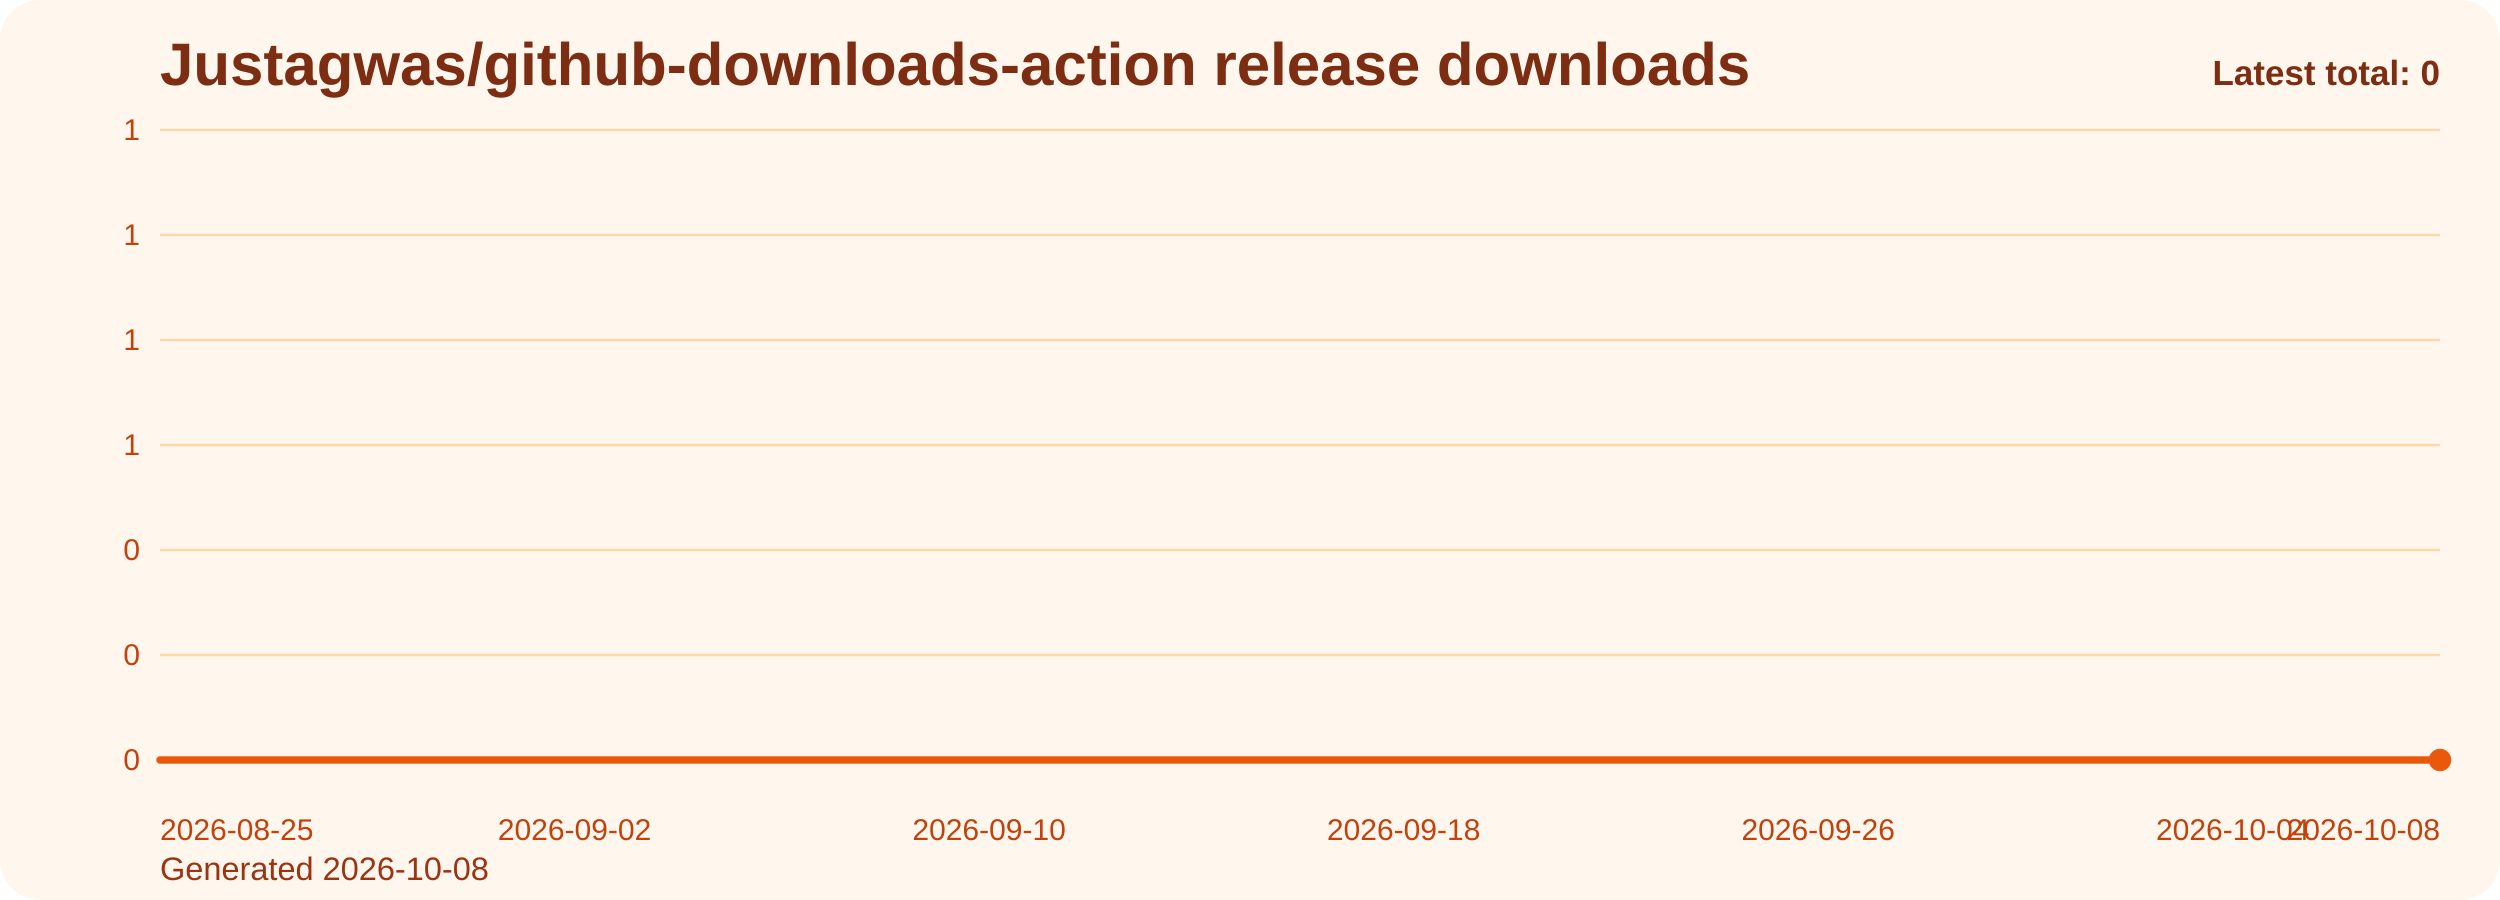
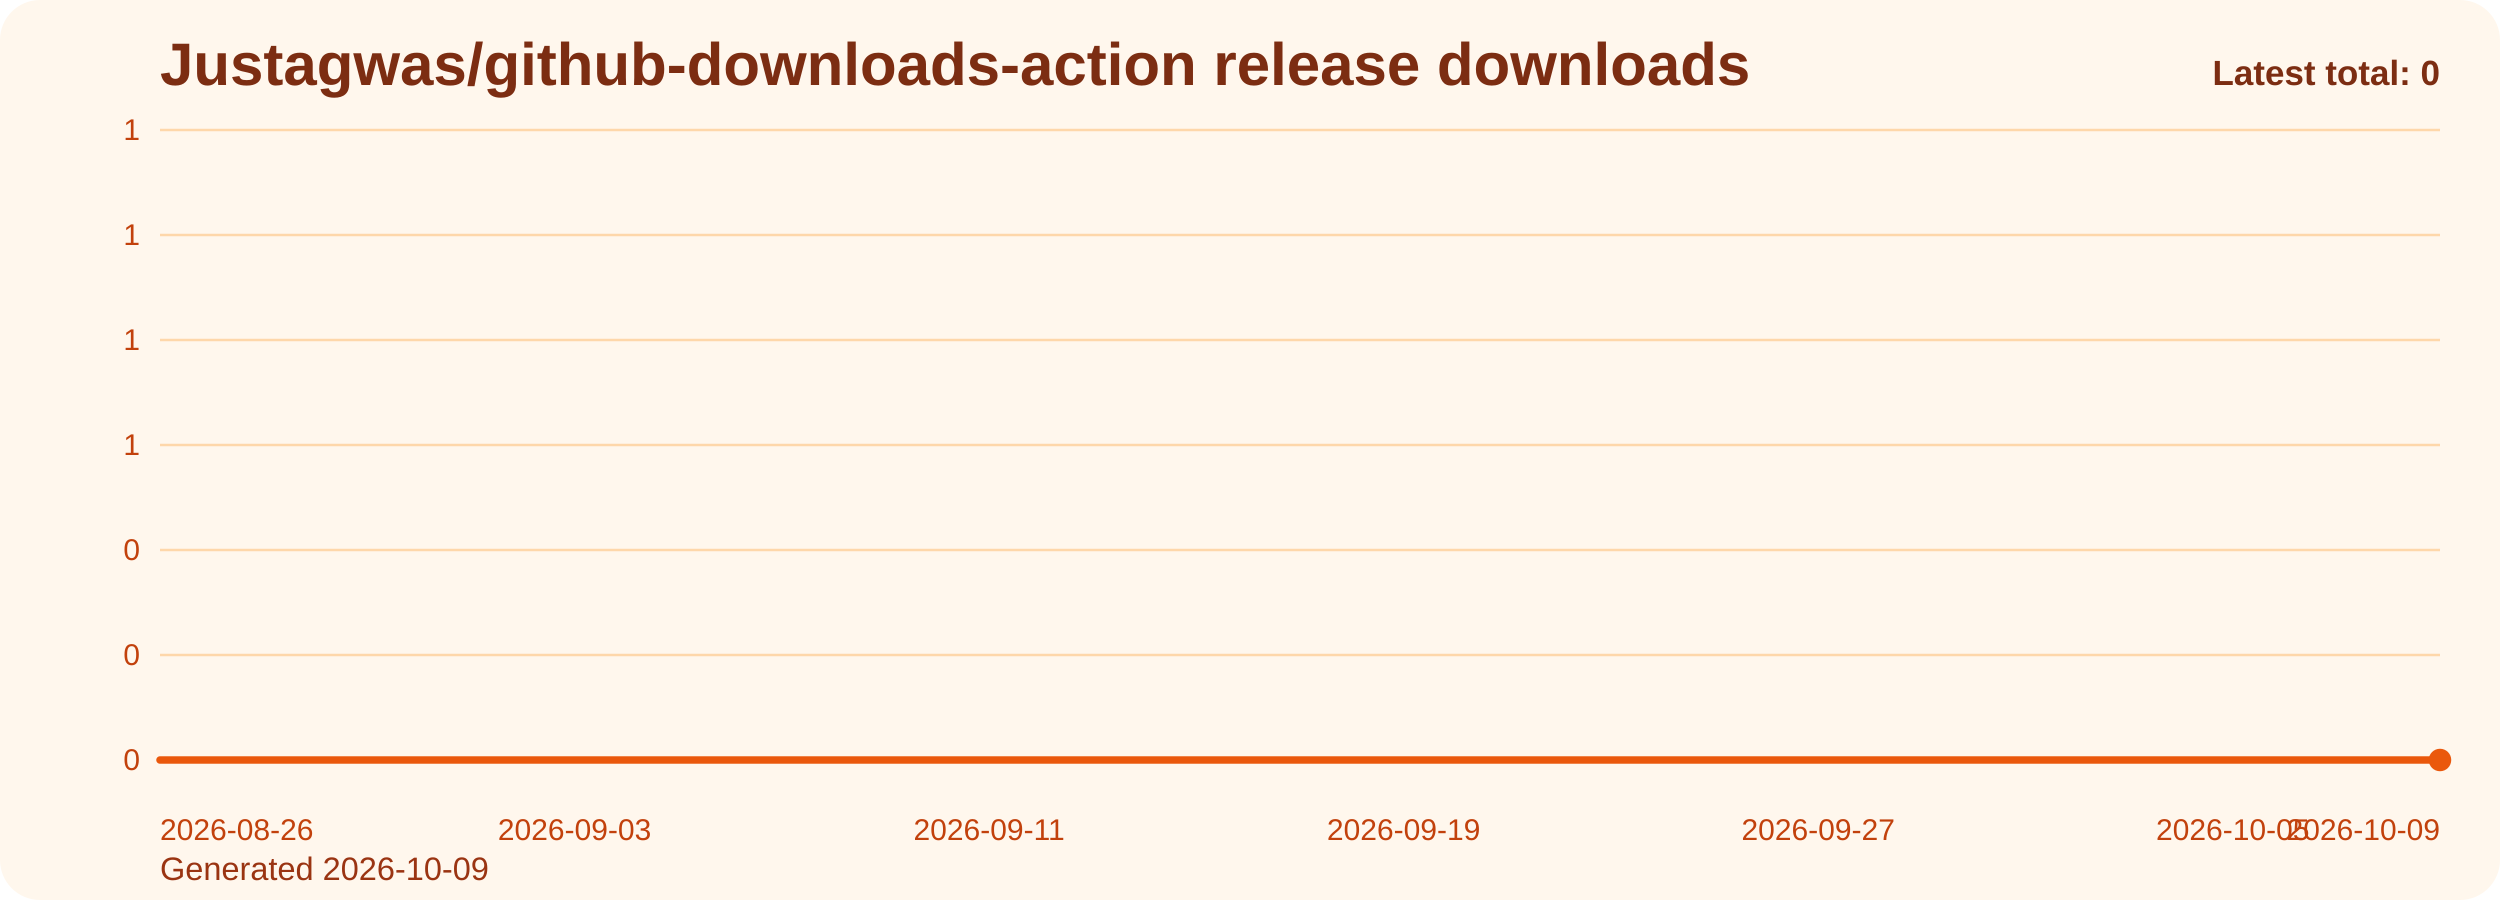
<svg xmlns="http://www.w3.org/2000/svg" viewBox="0 0 1000 360" role="img" aria-label="Justagwas/github-downloads-action release downloads chart">
  <defs>
    <linearGradient id="fill-total-trend-orange" x1="0" y1="0" x2="0" y2="1">
      <stop offset="0%" stop-color="#f97316" stop-opacity="0.32" />
      <stop offset="100%" stop-color="#f97316" stop-opacity="0.05" />
    </linearGradient>
    <style>
      .bg { fill: #fff7ed; }
      .title { font: 700 24px Arial, sans-serif; fill: #7c2d12; }
      .sub { font: 400 13px Arial, sans-serif; fill: #9a3412; }
      .grid { stroke: #fed7aa; stroke-width: 1; }
      .axis { font: 400 12px Arial, sans-serif; fill: #c2410c; }
      .line { fill: none; stroke: #ea580c; stroke-width: 3; stroke-linecap: round; stroke-linejoin: round; }
      .dot { fill: #ea580c; }
      .value { font: 600 11px Arial, sans-serif; fill: #9a3412; }
      .latest { font: 700 14px Arial, sans-serif; fill: #7c2d12; }
    </style>
  </defs>
  <rect class="bg" x="0" y="0" width="1000" height="360" rx="16" />
  <text class="title" x="64" y="34">Justagwas/github-downloads-action release downloads</text>
-   <text class="sub" x="64" y="352">Generated 2026-10-08</text>
+   <text class="sub" x="64" y="352">Generated 2026-10-09</text>
  <line x1="64" y1="52.00" x2="976" y2="52.00" class="grid" />
  <text x="56" y="56.00" text-anchor="end" class="axis">1</text>
  <line x1="64" y1="94.00" x2="976" y2="94.00" class="grid" />
  <text x="56" y="98.00" text-anchor="end" class="axis">1</text>
  <line x1="64" y1="136.00" x2="976" y2="136.00" class="grid" />
  <text x="56" y="140.00" text-anchor="end" class="axis">1</text>
  <line x1="64" y1="178.00" x2="976" y2="178.00" class="grid" />
  <text x="56" y="182.00" text-anchor="end" class="axis">1</text>
  <line x1="64" y1="220.00" x2="976" y2="220.00" class="grid" />
  <text x="56" y="224.00" text-anchor="end" class="axis">0</text>
  <line x1="64" y1="262.00" x2="976" y2="262.00" class="grid" />
  <text x="56" y="266.00" text-anchor="end" class="axis">0</text>
  <line x1="64" y1="304.00" x2="976" y2="304.00" class="grid" />
  <text x="56" y="308.00" text-anchor="end" class="axis">0</text>
  <path d="M 64.00 304 L 64.00 304.00 L 84.73 304.00 L 105.45 304.00 L 126.18 304.00 L 146.91 304.00 L 167.64 304.00 L 188.36 304.00 L 209.09 304.00 L 229.82 304.00 L 250.55 304.00 L 271.27 304.00 L 292.00 304.00 L 312.73 304.00 L 333.45 304.00 L 354.18 304.00 L 374.91 304.00 L 395.64 304.00 L 416.36 304.00 L 437.09 304.00 L 457.82 304.00 L 478.55 304.00 L 499.27 304.00 L 520.00 304.00 L 540.73 304.00 L 561.45 304.00 L 582.18 304.00 L 602.91 304.00 L 623.64 304.00 L 644.36 304.00 L 665.09 304.00 L 685.82 304.00 L 706.55 304.00 L 727.27 304.00 L 748.00 304.00 L 768.73 304.00 L 789.45 304.00 L 810.18 304.00 L 830.91 304.00 L 851.64 304.00 L 872.36 304.00 L 893.09 304.00 L 913.82 304.00 L 934.55 304.00 L 955.27 304.00 L 976.00 304.00 L 976.00 304 Z" fill="url(#fill-total-trend-orange)" />
  <polyline class="line" points="64.00,304.00 84.73,304.00 105.45,304.00 126.18,304.00 146.91,304.00 167.64,304.00 188.36,304.00 209.09,304.00 229.82,304.00 250.55,304.00 271.27,304.00 292.00,304.00 312.73,304.00 333.45,304.00 354.18,304.00 374.91,304.00 395.64,304.00 416.36,304.00 437.09,304.00 457.82,304.00 478.55,304.00 499.27,304.00 520.00,304.00 540.73,304.00 561.45,304.00 582.18,304.00 602.91,304.00 623.64,304.00 644.36,304.00 665.09,304.00 685.82,304.00 706.55,304.00 727.27,304.00 748.00,304.00 768.73,304.00 789.45,304.00 810.18,304.00 830.91,304.00 851.64,304.00 872.36,304.00 893.09,304.00 913.82,304.00 934.55,304.00 955.27,304.00 976.00,304.00" />
  <circle class="dot" cx="976.00" cy="304.00" r="4.5" />
-   <text class="axis" x="64.00" y="336" text-anchor="start">2026-08-25</text>
-   <text class="axis" x="229.82" y="336" text-anchor="middle">2026-09-02</text>
-   <text class="axis" x="395.64" y="336" text-anchor="middle">2026-09-10</text>
-   <text class="axis" x="561.45" y="336" text-anchor="middle">2026-09-18</text>
-   <text class="axis" x="727.27" y="336" text-anchor="middle">2026-09-26</text>
-   <text class="axis" x="893.09" y="336" text-anchor="middle">2026-10-04</text>
-   <text class="axis" x="976.00" y="336" text-anchor="end">2026-10-08</text>
+   <text class="axis" x="64.00" y="336" text-anchor="start">2026-08-26</text>
+   <text class="axis" x="229.82" y="336" text-anchor="middle">2026-09-03</text>
+   <text class="axis" x="395.64" y="336" text-anchor="middle">2026-09-11</text>
+   <text class="axis" x="561.45" y="336" text-anchor="middle">2026-09-19</text>
+   <text class="axis" x="727.27" y="336" text-anchor="middle">2026-09-27</text>
+   <text class="axis" x="893.09" y="336" text-anchor="middle">2026-10-05</text>
+   <text class="axis" x="976.00" y="336" text-anchor="end">2026-10-09</text>
  <text class="latest" x="976" y="34" text-anchor="end">Latest total: 0</text>
</svg>
